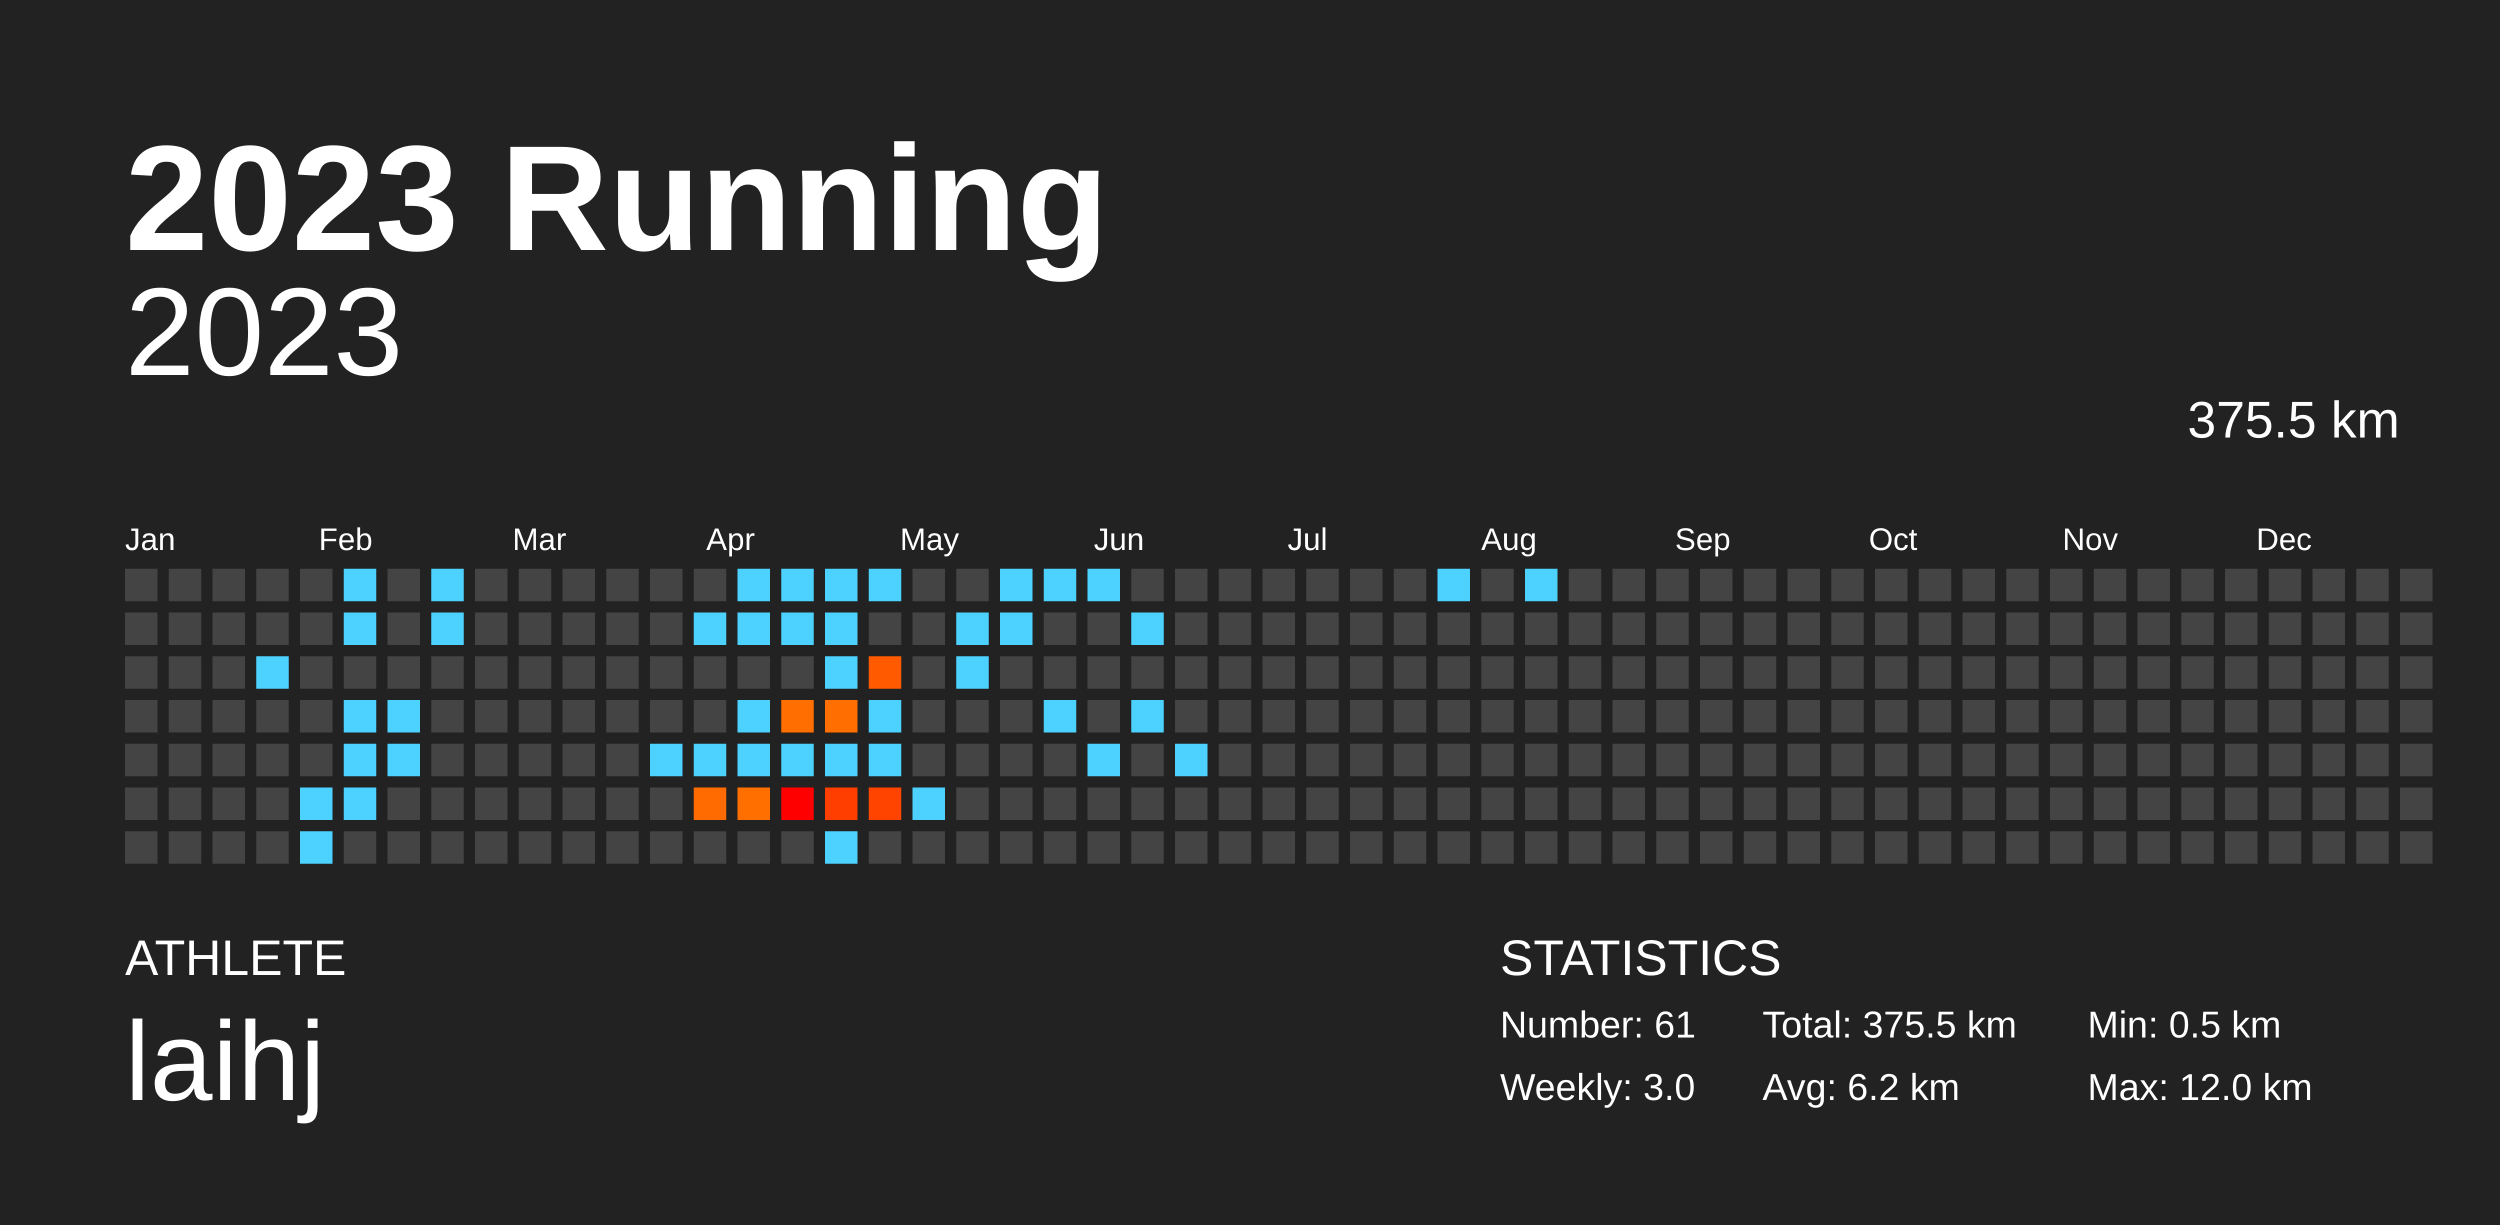
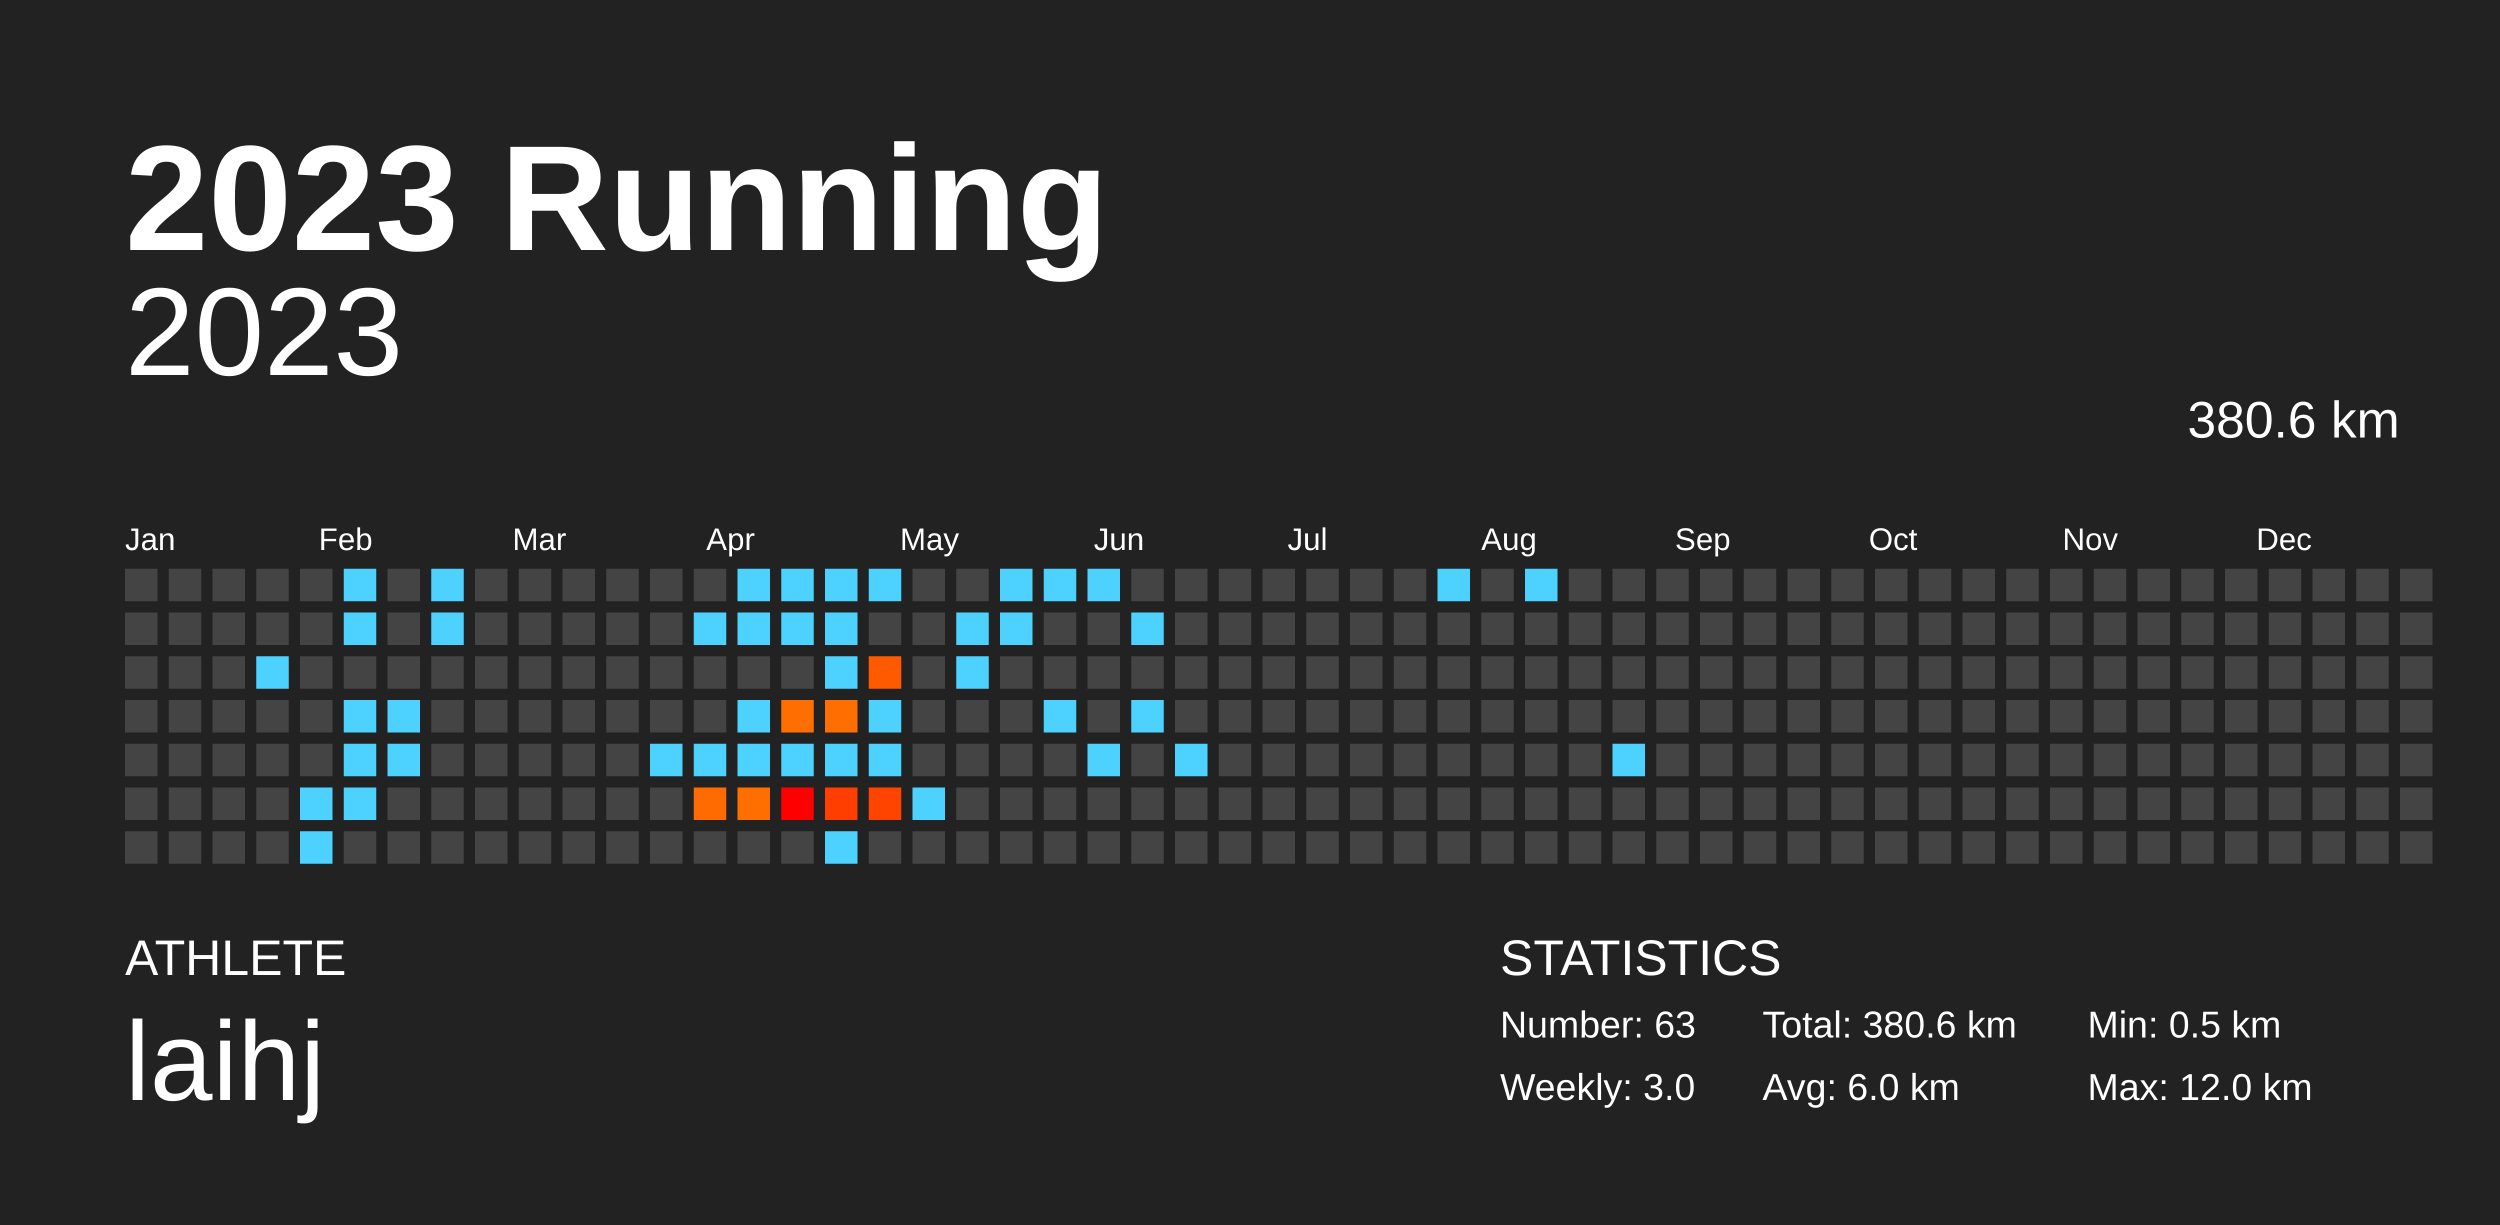
<svg xmlns="http://www.w3.org/2000/svg" baseProfile="full" height="98mm" version="1.1" viewBox="0,0,200,98" width="200mm">
  <defs />
  <rect fill="#222222" height="98" width="200" x="0" y="0" />
  <text fill="#FFFFFF" style="font-size:12px; font-family:Arial; font-weight:bold;" x="10" y="20">2023 Running</text>
  <text fill="#FFFFFF" style="font-size:4px; font-family:Arial" x="10" y="78">ATHLETE</text>
  <text fill="#FFFFFF" style="font-size:9px; font-family:Arial" x="10" y="88">laihj</text>
  <text fill="#FFFFFF" style="font-size:4px; font-family:Arial" x="120" y="78">STATISTICS</text>
-   <text fill="#FFFFFF" style="font-size:3px; font-family:Arial" x="120" y="83">Number: 61</text>
+   <text fill="#FFFFFF" style="font-size:3px; font-family:Arial" x="120" y="83">Number: 63</text>
  <text fill="#FFFFFF" style="font-size:3px; font-family:Arial" x="120" y="88">Weekly: 3.0</text>
-   <text fill="#FFFFFF" style="font-size:3px; font-family:Arial" x="141" y="83">Total: 375.5 km</text>
-   <text fill="#FFFFFF" style="font-size:3px; font-family:Arial" x="141" y="88">Avg: 6.2 km</text>
+   <text fill="#FFFFFF" style="font-size:3px; font-family:Arial" x="141" y="83">Total: 380.6 km</text>
+   <text fill="#FFFFFF" style="font-size:3px; font-family:Arial" x="141" y="88">Avg: 6.0 km</text>
  <text fill="#FFFFFF" style="font-size:3px; font-family:Arial" x="167" y="83">Min: 0.5 km</text>
  <text fill="#FFFFFF" style="font-size:3px; font-family:Arial" x="167" y="88">Max: 12.0 km</text>
  <text alignment-baseline="hanging" fill="#FFFFFF" style="font-size:10.0px; font-family:Arial;" x="10" y="30">2023</text>
-   <text alignment-baseline="hanging" fill="#FFFFFF" style="font-size:4.125px; font-family:Arial;" x="175" y="35">375.5 km</text>
+   <text alignment-baseline="hanging" fill="#FFFFFF" style="font-size:4.125px; font-family:Arial;" x="175" y="35">380.6 km</text>
  <text fill="#FFFFFF" style="font-size:2.5px; font-family:Arial" x="10.0" y="44">Jan</text>
  <text fill="#FFFFFF" style="font-size:2.5px; font-family:Arial" x="25.5" y="44">Feb</text>
  <text fill="#FFFFFF" style="font-size:2.5px; font-family:Arial" x="41.0" y="44">Mar</text>
  <text fill="#FFFFFF" style="font-size:2.5px; font-family:Arial" x="56.5" y="44">Apr</text>
  <text fill="#FFFFFF" style="font-size:2.5px; font-family:Arial" x="72.0" y="44">May</text>
  <text fill="#FFFFFF" style="font-size:2.5px; font-family:Arial" x="87.5" y="44">Jun</text>
  <text fill="#FFFFFF" style="font-size:2.5px; font-family:Arial" x="103.0" y="44">Jul</text>
  <text fill="#FFFFFF" style="font-size:2.5px; font-family:Arial" x="118.5" y="44">Aug</text>
  <text fill="#FFFFFF" style="font-size:2.5px; font-family:Arial" x="134.0" y="44">Sep</text>
  <text fill="#FFFFFF" style="font-size:2.5px; font-family:Arial" x="149.5" y="44">Oct</text>
  <text fill="#FFFFFF" style="font-size:2.5px; font-family:Arial" x="165.0" y="44">Nov</text>
  <text fill="#FFFFFF" style="font-size:2.5px; font-family:Arial" x="180.5" y="44">Dec</text>
  <rect fill="#444444" height="2.6" width="2.6" x="10.0" y="45.5" />
  <rect fill="#444444" height="2.6" width="2.6" x="10.0" y="49.0" />
  <rect fill="#444444" height="2.6" width="2.6" x="10.0" y="52.5" />
  <rect fill="#444444" height="2.6" width="2.6" x="10.0" y="56.0" />
  <rect fill="#444444" height="2.6" width="2.6" x="10.0" y="59.5" />
  <rect fill="#444444" height="2.6" width="2.6" x="10.0" y="63.0" />
  <rect fill="#444444" height="2.6" width="2.6" x="10.0" y="66.5" />
  <rect fill="#444444" height="2.6" width="2.6" x="13.5" y="45.5" />
  <rect fill="#444444" height="2.6" width="2.6" x="13.5" y="49.0" />
  <rect fill="#444444" height="2.6" width="2.6" x="13.5" y="52.5" />
  <rect fill="#444444" height="2.6" width="2.6" x="13.5" y="56.0" />
  <rect fill="#444444" height="2.6" width="2.6" x="13.5" y="59.5" />
  <rect fill="#444444" height="2.6" width="2.6" x="13.5" y="63.0" />
  <rect fill="#444444" height="2.6" width="2.6" x="13.5" y="66.5" />
  <rect fill="#444444" height="2.6" width="2.6" x="17.0" y="45.5" />
  <rect fill="#444444" height="2.6" width="2.6" x="17.0" y="49.0" />
  <rect fill="#444444" height="2.6" width="2.6" x="17.0" y="52.5" />
  <rect fill="#444444" height="2.6" width="2.6" x="17.0" y="56.0" />
  <rect fill="#444444" height="2.6" width="2.6" x="17.0" y="59.5" />
  <rect fill="#444444" height="2.6" width="2.6" x="17.0" y="63.0" />
  <rect fill="#444444" height="2.6" width="2.6" x="17.0" y="66.5" />
  <rect fill="#444444" height="2.6" width="2.6" x="20.5" y="45.5" />
  <rect fill="#444444" height="2.6" width="2.6" x="20.5" y="49.0" />
  <rect fill="#4dd2ff" height="2.6" width="2.6" x="20.5" y="52.5" />
  <rect fill="#444444" height="2.6" width="2.6" x="20.5" y="56.0" />
  <rect fill="#444444" height="2.6" width="2.6" x="20.5" y="59.5" />
  <rect fill="#444444" height="2.6" width="2.6" x="20.5" y="63.0" />
  <rect fill="#444444" height="2.6" width="2.6" x="20.5" y="66.5" />
  <rect fill="#444444" height="2.6" width="2.6" x="24.0" y="45.5" />
  <rect fill="#444444" height="2.6" width="2.6" x="24.0" y="49.0" />
  <rect fill="#444444" height="2.6" width="2.6" x="24.0" y="52.5" />
  <rect fill="#444444" height="2.6" width="2.6" x="24.0" y="56.0" />
  <rect fill="#444444" height="2.6" width="2.6" x="24.0" y="59.5" />
  <rect fill="#4dd2ff" height="2.6" width="2.6" x="24.0" y="63.0" />
  <rect fill="#4dd2ff" height="2.6" width="2.6" x="24.0" y="66.5" />
  <rect fill="#4dd2ff" height="2.6" width="2.6" x="27.5" y="45.5" />
  <rect fill="#4dd2ff" height="2.6" width="2.6" x="27.5" y="49.0" />
  <rect fill="#444444" height="2.6" width="2.6" x="27.5" y="52.5" />
  <rect fill="#4dd2ff" height="2.6" width="2.6" x="27.5" y="56.0" />
  <rect fill="#4dd2ff" height="2.6" width="2.6" x="27.5" y="59.5" />
  <rect fill="#4dd2ff" height="2.6" width="2.6" x="27.5" y="63.0" />
  <rect fill="#444444" height="2.6" width="2.6" x="27.5" y="66.5" />
  <rect fill="#444444" height="2.6" width="2.6" x="31.0" y="45.5" />
  <rect fill="#444444" height="2.6" width="2.6" x="31.0" y="49.0" />
  <rect fill="#444444" height="2.6" width="2.6" x="31.0" y="52.5" />
  <rect fill="#4dd2ff" height="2.6" width="2.6" x="31.0" y="56.0" />
  <rect fill="#4dd2ff" height="2.6" width="2.6" x="31.0" y="59.5" />
  <rect fill="#444444" height="2.6" width="2.6" x="31.0" y="63.0" />
  <rect fill="#444444" height="2.6" width="2.6" x="31.0" y="66.5" />
  <rect fill="#4dd2ff" height="2.6" width="2.6" x="34.5" y="45.5" />
  <rect fill="#4dd2ff" height="2.6" width="2.6" x="34.5" y="49.0" />
  <rect fill="#444444" height="2.6" width="2.6" x="34.5" y="52.5" />
  <rect fill="#444444" height="2.6" width="2.6" x="34.5" y="56.0" />
  <rect fill="#444444" height="2.6" width="2.6" x="34.5" y="59.5" />
  <rect fill="#444444" height="2.6" width="2.6" x="34.5" y="63.0" />
  <rect fill="#444444" height="2.6" width="2.6" x="34.5" y="66.5" />
  <rect fill="#444444" height="2.6" width="2.6" x="38.0" y="45.5" />
  <rect fill="#444444" height="2.6" width="2.6" x="38.0" y="49.0" />
  <rect fill="#444444" height="2.6" width="2.6" x="38.0" y="52.5" />
  <rect fill="#444444" height="2.6" width="2.6" x="38.0" y="56.0" />
  <rect fill="#444444" height="2.6" width="2.6" x="38.0" y="59.5" />
  <rect fill="#444444" height="2.6" width="2.6" x="38.0" y="63.0" />
  <rect fill="#444444" height="2.6" width="2.6" x="38.0" y="66.5" />
  <rect fill="#444444" height="2.6" width="2.6" x="41.5" y="45.5" />
  <rect fill="#444444" height="2.6" width="2.6" x="41.5" y="49.0" />
  <rect fill="#444444" height="2.6" width="2.6" x="41.5" y="52.5" />
  <rect fill="#444444" height="2.6" width="2.6" x="41.5" y="56.0" />
  <rect fill="#444444" height="2.6" width="2.6" x="41.5" y="59.5" />
  <rect fill="#444444" height="2.6" width="2.6" x="41.5" y="63.0" />
  <rect fill="#444444" height="2.6" width="2.6" x="41.5" y="66.5" />
  <rect fill="#444444" height="2.6" width="2.6" x="45.0" y="45.5" />
  <rect fill="#444444" height="2.6" width="2.6" x="45.0" y="49.0" />
  <rect fill="#444444" height="2.6" width="2.6" x="45.0" y="52.5" />
  <rect fill="#444444" height="2.6" width="2.6" x="45.0" y="56.0" />
  <rect fill="#444444" height="2.6" width="2.6" x="45.0" y="59.5" />
  <rect fill="#444444" height="2.6" width="2.6" x="45.0" y="63.0" />
  <rect fill="#444444" height="2.6" width="2.6" x="45.0" y="66.5" />
  <rect fill="#444444" height="2.6" width="2.6" x="48.5" y="45.5" />
  <rect fill="#444444" height="2.6" width="2.6" x="48.5" y="49.0" />
  <rect fill="#444444" height="2.6" width="2.6" x="48.5" y="52.5" />
  <rect fill="#444444" height="2.6" width="2.6" x="48.5" y="56.0" />
  <rect fill="#444444" height="2.6" width="2.6" x="48.5" y="59.5" />
  <rect fill="#444444" height="2.6" width="2.6" x="48.5" y="63.0" />
  <rect fill="#444444" height="2.6" width="2.6" x="48.5" y="66.5" />
  <rect fill="#444444" height="2.6" width="2.6" x="52.0" y="45.5" />
  <rect fill="#444444" height="2.6" width="2.6" x="52.0" y="49.0" />
  <rect fill="#444444" height="2.6" width="2.6" x="52.0" y="52.5" />
  <rect fill="#444444" height="2.6" width="2.6" x="52.0" y="56.0" />
  <rect fill="#4dd2ff" height="2.6" width="2.6" x="52.0" y="59.5" />
  <rect fill="#444444" height="2.6" width="2.6" x="52.0" y="63.0" />
  <rect fill="#444444" height="2.6" width="2.6" x="52.0" y="66.5" />
  <rect fill="#444444" height="2.6" width="2.6" x="55.5" y="45.5" />
  <rect fill="#4dd2ff" height="2.6" width="2.6" x="55.5" y="49.0" />
  <rect fill="#444444" height="2.6" width="2.6" x="55.5" y="52.5" />
  <rect fill="#444444" height="2.6" width="2.6" x="55.5" y="56.0" />
  <rect fill="#4dd2ff" height="2.6" width="2.6" x="55.5" y="59.5" />
  <rect fill="#ff6b00" height="2.6" width="2.6" x="55.5" y="63.0" />
  <rect fill="#444444" height="2.6" width="2.6" x="55.5" y="66.5" />
  <rect fill="#4dd2ff" height="2.6" width="2.6" x="59.0" y="45.5" />
  <rect fill="#4dd2ff" height="2.6" width="2.6" x="59.0" y="49.0" />
  <rect fill="#444444" height="2.6" width="2.6" x="59.0" y="52.5" />
  <rect fill="#4dd2ff" height="2.6" width="2.6" x="59.0" y="56.0" />
  <rect fill="#4dd2ff" height="2.6" width="2.6" x="59.0" y="59.5" />
  <rect fill="#ff6f00" height="2.6" width="2.6" x="59.0" y="63.0" />
  <rect fill="#444444" height="2.6" width="2.6" x="59.0" y="66.5" />
  <rect fill="#4dd2ff" height="2.6" width="2.6" x="62.5" y="45.5" />
  <rect fill="#4dd2ff" height="2.6" width="2.6" x="62.5" y="49.0" />
  <rect fill="#444444" height="2.6" width="2.6" x="62.5" y="52.5" />
  <rect fill="#ff6e00" height="2.6" width="2.6" x="62.5" y="56.0" />
  <rect fill="#4dd2ff" height="2.6" width="2.6" x="62.5" y="59.5" />
  <rect fill="#ff0000" height="2.6" width="2.6" x="62.5" y="63.0" />
  <rect fill="#444444" height="2.6" width="2.6" x="62.5" y="66.5" />
  <rect fill="#4dd2ff" height="2.6" width="2.6" x="66.0" y="45.5" />
  <rect fill="#4dd2ff" height="2.6" width="2.6" x="66.0" y="49.0" />
  <rect fill="#4dd2ff" height="2.6" width="2.6" x="66.0" y="52.5" />
  <rect fill="#ff6e00" height="2.6" width="2.6" x="66.0" y="56.0" />
  <rect fill="#4dd2ff" height="2.6" width="2.6" x="66.0" y="59.5" />
  <rect fill="#ff3e00" height="2.6" width="2.6" x="66.0" y="63.0" />
  <rect fill="#4dd2ff" height="2.6" width="2.6" x="66.0" y="66.5" />
  <rect fill="#4dd2ff" height="2.6" width="2.6" x="69.5" y="45.5" />
  <rect fill="#444444" height="2.6" width="2.6" x="69.5" y="49.0" />
  <rect fill="#ff5a00" height="2.6" width="2.6" x="69.5" y="52.5" />
  <rect fill="#4dd2ff" height="2.6" width="2.6" x="69.5" y="56.0" />
  <rect fill="#4dd2ff" height="2.6" width="2.6" x="69.5" y="59.5" />
  <rect fill="#ff4400" height="2.6" width="2.6" x="69.5" y="63.0" />
  <rect fill="#444444" height="2.6" width="2.6" x="69.5" y="66.5" />
  <rect fill="#444444" height="2.6" width="2.6" x="73.0" y="45.5" />
  <rect fill="#444444" height="2.6" width="2.6" x="73.0" y="49.0" />
  <rect fill="#444444" height="2.6" width="2.6" x="73.0" y="52.5" />
  <rect fill="#444444" height="2.6" width="2.6" x="73.0" y="56.0" />
  <rect fill="#444444" height="2.6" width="2.6" x="73.0" y="59.5" />
  <rect fill="#4dd2ff" height="2.6" width="2.6" x="73.0" y="63.0" />
  <rect fill="#444444" height="2.6" width="2.6" x="73.0" y="66.5" />
  <rect fill="#444444" height="2.6" width="2.6" x="76.5" y="45.5" />
  <rect fill="#4dd2ff" height="2.6" width="2.6" x="76.5" y="49.0" />
  <rect fill="#4dd2ff" height="2.6" width="2.6" x="76.5" y="52.5" />
  <rect fill="#444444" height="2.6" width="2.6" x="76.5" y="56.0" />
  <rect fill="#444444" height="2.6" width="2.6" x="76.5" y="59.5" />
  <rect fill="#444444" height="2.6" width="2.6" x="76.5" y="63.0" />
  <rect fill="#444444" height="2.6" width="2.6" x="76.5" y="66.5" />
  <rect fill="#4dd2ff" height="2.6" width="2.6" x="80.0" y="45.5" />
  <rect fill="#4dd2ff" height="2.6" width="2.6" x="80.0" y="49.0" />
  <rect fill="#444444" height="2.6" width="2.6" x="80.0" y="52.5" />
  <rect fill="#444444" height="2.6" width="2.6" x="80.0" y="56.0" />
  <rect fill="#444444" height="2.6" width="2.6" x="80.0" y="59.5" />
  <rect fill="#444444" height="2.6" width="2.6" x="80.0" y="63.0" />
  <rect fill="#444444" height="2.6" width="2.6" x="80.0" y="66.5" />
  <rect fill="#4dd2ff" height="2.6" width="2.6" x="83.5" y="45.5" />
  <rect fill="#444444" height="2.6" width="2.6" x="83.5" y="49.0" />
  <rect fill="#444444" height="2.6" width="2.6" x="83.5" y="52.5" />
  <rect fill="#4dd2ff" height="2.6" width="2.6" x="83.5" y="56.0" />
  <rect fill="#444444" height="2.6" width="2.6" x="83.5" y="59.5" />
  <rect fill="#444444" height="2.6" width="2.6" x="83.5" y="63.0" />
  <rect fill="#444444" height="2.6" width="2.6" x="83.5" y="66.5" />
  <rect fill="#4dd2ff" height="2.6" width="2.6" x="87.0" y="45.5" />
  <rect fill="#444444" height="2.6" width="2.6" x="87.0" y="49.0" />
  <rect fill="#444444" height="2.6" width="2.6" x="87.0" y="52.5" />
  <rect fill="#444444" height="2.6" width="2.6" x="87.0" y="56.0" />
  <rect fill="#4dd2ff" height="2.6" width="2.6" x="87.0" y="59.5" />
  <rect fill="#444444" height="2.6" width="2.6" x="87.0" y="63.0" />
  <rect fill="#444444" height="2.6" width="2.6" x="87.0" y="66.5" />
  <rect fill="#444444" height="2.6" width="2.6" x="90.5" y="45.5" />
  <rect fill="#4dd2ff" height="2.6" width="2.6" x="90.5" y="49.0" />
  <rect fill="#444444" height="2.6" width="2.6" x="90.5" y="52.5" />
  <rect fill="#4dd2ff" height="2.6" width="2.6" x="90.5" y="56.0" />
  <rect fill="#444444" height="2.6" width="2.6" x="90.5" y="59.5" />
  <rect fill="#444444" height="2.6" width="2.6" x="90.5" y="63.0" />
  <rect fill="#444444" height="2.6" width="2.6" x="90.5" y="66.5" />
  <rect fill="#444444" height="2.6" width="2.6" x="94.0" y="45.5" />
  <rect fill="#444444" height="2.6" width="2.6" x="94.0" y="49.0" />
  <rect fill="#444444" height="2.6" width="2.6" x="94.0" y="52.5" />
  <rect fill="#444444" height="2.6" width="2.6" x="94.0" y="56.0" />
  <rect fill="#4dd2ff" height="2.6" width="2.6" x="94.0" y="59.5" />
  <rect fill="#444444" height="2.6" width="2.6" x="94.0" y="63.0" />
  <rect fill="#444444" height="2.6" width="2.6" x="94.0" y="66.5" />
  <rect fill="#444444" height="2.6" width="2.6" x="97.5" y="45.5" />
  <rect fill="#444444" height="2.6" width="2.6" x="97.5" y="49.0" />
  <rect fill="#444444" height="2.6" width="2.6" x="97.5" y="52.5" />
  <rect fill="#444444" height="2.6" width="2.6" x="97.5" y="56.0" />
  <rect fill="#444444" height="2.6" width="2.6" x="97.5" y="59.5" />
  <rect fill="#444444" height="2.6" width="2.6" x="97.5" y="63.0" />
  <rect fill="#444444" height="2.6" width="2.6" x="97.5" y="66.5" />
  <rect fill="#444444" height="2.6" width="2.6" x="101.0" y="45.5" />
  <rect fill="#444444" height="2.6" width="2.6" x="101.0" y="49.0" />
  <rect fill="#444444" height="2.6" width="2.6" x="101.0" y="52.5" />
  <rect fill="#444444" height="2.6" width="2.6" x="101.0" y="56.0" />
  <rect fill="#444444" height="2.6" width="2.6" x="101.0" y="59.5" />
  <rect fill="#444444" height="2.6" width="2.6" x="101.0" y="63.0" />
  <rect fill="#444444" height="2.6" width="2.6" x="101.0" y="66.5" />
  <rect fill="#444444" height="2.6" width="2.6" x="104.5" y="45.5" />
  <rect fill="#444444" height="2.6" width="2.6" x="104.5" y="49.0" />
  <rect fill="#444444" height="2.6" width="2.6" x="104.5" y="52.5" />
  <rect fill="#444444" height="2.6" width="2.6" x="104.5" y="56.0" />
  <rect fill="#444444" height="2.6" width="2.6" x="104.5" y="59.5" />
  <rect fill="#444444" height="2.6" width="2.6" x="104.5" y="63.0" />
  <rect fill="#444444" height="2.6" width="2.6" x="104.5" y="66.5" />
  <rect fill="#444444" height="2.6" width="2.6" x="108.0" y="45.5" />
  <rect fill="#444444" height="2.6" width="2.6" x="108.0" y="49.0" />
  <rect fill="#444444" height="2.6" width="2.6" x="108.0" y="52.5" />
  <rect fill="#444444" height="2.6" width="2.6" x="108.0" y="56.0" />
  <rect fill="#444444" height="2.6" width="2.6" x="108.0" y="59.5" />
  <rect fill="#444444" height="2.6" width="2.6" x="108.0" y="63.0" />
  <rect fill="#444444" height="2.6" width="2.6" x="108.0" y="66.5" />
  <rect fill="#444444" height="2.6" width="2.6" x="111.5" y="45.5" />
  <rect fill="#444444" height="2.6" width="2.6" x="111.5" y="49.0" />
  <rect fill="#444444" height="2.6" width="2.6" x="111.5" y="52.5" />
  <rect fill="#444444" height="2.6" width="2.6" x="111.5" y="56.0" />
  <rect fill="#444444" height="2.6" width="2.6" x="111.5" y="59.5" />
  <rect fill="#444444" height="2.6" width="2.6" x="111.5" y="63.0" />
  <rect fill="#444444" height="2.6" width="2.6" x="111.5" y="66.5" />
  <rect fill="#4dd2ff" height="2.6" width="2.6" x="115.0" y="45.5" />
  <rect fill="#444444" height="2.6" width="2.6" x="115.0" y="49.0" />
  <rect fill="#444444" height="2.6" width="2.6" x="115.0" y="52.5" />
  <rect fill="#444444" height="2.6" width="2.6" x="115.0" y="56.0" />
  <rect fill="#444444" height="2.6" width="2.6" x="115.0" y="59.5" />
  <rect fill="#444444" height="2.6" width="2.6" x="115.0" y="63.0" />
  <rect fill="#444444" height="2.6" width="2.6" x="115.0" y="66.5" />
  <rect fill="#444444" height="2.6" width="2.6" x="118.5" y="45.5" />
  <rect fill="#444444" height="2.6" width="2.6" x="118.5" y="49.0" />
  <rect fill="#444444" height="2.6" width="2.6" x="118.5" y="52.5" />
  <rect fill="#444444" height="2.6" width="2.6" x="118.5" y="56.0" />
  <rect fill="#444444" height="2.6" width="2.6" x="118.5" y="59.5" />
  <rect fill="#444444" height="2.6" width="2.6" x="118.5" y="63.0" />
  <rect fill="#444444" height="2.6" width="2.6" x="118.5" y="66.5" />
  <rect fill="#4dd2ff" height="2.6" width="2.6" x="122.0" y="45.5" />
  <rect fill="#444444" height="2.6" width="2.6" x="122.0" y="49.0" />
  <rect fill="#444444" height="2.6" width="2.6" x="122.0" y="52.5" />
  <rect fill="#444444" height="2.6" width="2.6" x="122.0" y="56.0" />
  <rect fill="#444444" height="2.6" width="2.6" x="122.0" y="59.5" />
  <rect fill="#444444" height="2.6" width="2.6" x="122.0" y="63.0" />
  <rect fill="#444444" height="2.6" width="2.6" x="122.0" y="66.5" />
  <rect fill="#444444" height="2.6" width="2.6" x="125.5" y="45.5" />
  <rect fill="#444444" height="2.6" width="2.6" x="125.5" y="49.0" />
  <rect fill="#444444" height="2.6" width="2.6" x="125.5" y="52.5" />
  <rect fill="#444444" height="2.6" width="2.6" x="125.5" y="56.0" />
  <rect fill="#444444" height="2.6" width="2.6" x="125.5" y="59.5" />
  <rect fill="#444444" height="2.6" width="2.6" x="125.5" y="63.0" />
  <rect fill="#444444" height="2.6" width="2.6" x="125.5" y="66.5" />
  <rect fill="#444444" height="2.6" width="2.6" x="129.0" y="45.5" />
  <rect fill="#444444" height="2.6" width="2.6" x="129.0" y="49.0" />
  <rect fill="#444444" height="2.6" width="2.6" x="129.0" y="52.5" />
  <rect fill="#444444" height="2.6" width="2.6" x="129.0" y="56.0" />
-   <rect fill="#444444" height="2.6" width="2.6" x="129.0" y="59.5" />
+   <rect fill="#4dd2ff" height="2.6" width="2.6" x="129.0" y="59.5" />
  <rect fill="#444444" height="2.6" width="2.6" x="129.0" y="63.0" />
  <rect fill="#444444" height="2.6" width="2.6" x="129.0" y="66.5" />
  <rect fill="#444444" height="2.6" width="2.6" x="132.5" y="45.5" />
  <rect fill="#444444" height="2.6" width="2.6" x="132.5" y="49.0" />
  <rect fill="#444444" height="2.6" width="2.6" x="132.5" y="52.5" />
  <rect fill="#444444" height="2.6" width="2.6" x="132.5" y="56.0" />
  <rect fill="#444444" height="2.6" width="2.6" x="132.5" y="59.5" />
  <rect fill="#444444" height="2.6" width="2.6" x="132.5" y="63.0" />
  <rect fill="#444444" height="2.6" width="2.6" x="132.5" y="66.5" />
  <rect fill="#444444" height="2.6" width="2.6" x="136.0" y="45.5" />
  <rect fill="#444444" height="2.6" width="2.6" x="136.0" y="49.0" />
  <rect fill="#444444" height="2.6" width="2.6" x="136.0" y="52.5" />
  <rect fill="#444444" height="2.6" width="2.6" x="136.0" y="56.0" />
  <rect fill="#444444" height="2.6" width="2.6" x="136.0" y="59.5" />
  <rect fill="#444444" height="2.6" width="2.6" x="136.0" y="63.0" />
  <rect fill="#444444" height="2.6" width="2.6" x="136.0" y="66.5" />
  <rect fill="#444444" height="2.6" width="2.6" x="139.5" y="45.5" />
  <rect fill="#444444" height="2.6" width="2.6" x="139.5" y="49.0" />
  <rect fill="#444444" height="2.6" width="2.6" x="139.5" y="52.5" />
  <rect fill="#444444" height="2.6" width="2.6" x="139.5" y="56.0" />
  <rect fill="#444444" height="2.6" width="2.6" x="139.5" y="59.5" />
  <rect fill="#444444" height="2.6" width="2.6" x="139.5" y="63.0" />
  <rect fill="#444444" height="2.6" width="2.6" x="139.5" y="66.5" />
  <rect fill="#444444" height="2.6" width="2.6" x="143.0" y="45.5" />
  <rect fill="#444444" height="2.6" width="2.6" x="143.0" y="49.0" />
  <rect fill="#444444" height="2.6" width="2.6" x="143.0" y="52.5" />
  <rect fill="#444444" height="2.6" width="2.6" x="143.0" y="56.0" />
  <rect fill="#444444" height="2.6" width="2.6" x="143.0" y="59.5" />
  <rect fill="#444444" height="2.6" width="2.6" x="143.0" y="63.0" />
  <rect fill="#444444" height="2.6" width="2.6" x="143.0" y="66.5" />
  <rect fill="#444444" height="2.6" width="2.6" x="146.5" y="45.5" />
  <rect fill="#444444" height="2.6" width="2.6" x="146.5" y="49.0" />
  <rect fill="#444444" height="2.6" width="2.6" x="146.5" y="52.5" />
  <rect fill="#444444" height="2.6" width="2.6" x="146.5" y="56.0" />
  <rect fill="#444444" height="2.6" width="2.6" x="146.5" y="59.5" />
  <rect fill="#444444" height="2.6" width="2.6" x="146.5" y="63.0" />
  <rect fill="#444444" height="2.6" width="2.6" x="146.5" y="66.5" />
  <rect fill="#444444" height="2.6" width="2.6" x="150.0" y="45.5" />
  <rect fill="#444444" height="2.6" width="2.6" x="150.0" y="49.0" />
  <rect fill="#444444" height="2.6" width="2.6" x="150.0" y="52.5" />
  <rect fill="#444444" height="2.6" width="2.6" x="150.0" y="56.0" />
  <rect fill="#444444" height="2.6" width="2.6" x="150.0" y="59.5" />
  <rect fill="#444444" height="2.6" width="2.6" x="150.0" y="63.0" />
  <rect fill="#444444" height="2.6" width="2.6" x="150.0" y="66.5" />
  <rect fill="#444444" height="2.6" width="2.6" x="153.5" y="45.5" />
  <rect fill="#444444" height="2.6" width="2.6" x="153.5" y="49.0" />
  <rect fill="#444444" height="2.6" width="2.6" x="153.5" y="52.5" />
  <rect fill="#444444" height="2.6" width="2.6" x="153.5" y="56.0" />
  <rect fill="#444444" height="2.6" width="2.6" x="153.5" y="59.5" />
  <rect fill="#444444" height="2.6" width="2.6" x="153.5" y="63.0" />
  <rect fill="#444444" height="2.6" width="2.6" x="153.5" y="66.5" />
  <rect fill="#444444" height="2.6" width="2.6" x="157.0" y="45.5" />
  <rect fill="#444444" height="2.6" width="2.6" x="157.0" y="49.0" />
  <rect fill="#444444" height="2.6" width="2.6" x="157.0" y="52.5" />
  <rect fill="#444444" height="2.6" width="2.6" x="157.0" y="56.0" />
  <rect fill="#444444" height="2.6" width="2.6" x="157.0" y="59.5" />
  <rect fill="#444444" height="2.6" width="2.6" x="157.0" y="63.0" />
  <rect fill="#444444" height="2.6" width="2.6" x="157.0" y="66.5" />
  <rect fill="#444444" height="2.6" width="2.6" x="160.5" y="45.5" />
  <rect fill="#444444" height="2.6" width="2.6" x="160.5" y="49.0" />
  <rect fill="#444444" height="2.6" width="2.6" x="160.5" y="52.5" />
  <rect fill="#444444" height="2.6" width="2.6" x="160.5" y="56.0" />
  <rect fill="#444444" height="2.6" width="2.6" x="160.5" y="59.5" />
  <rect fill="#444444" height="2.6" width="2.6" x="160.5" y="63.0" />
  <rect fill="#444444" height="2.6" width="2.6" x="160.5" y="66.5" />
  <rect fill="#444444" height="2.6" width="2.6" x="164.0" y="45.5" />
  <rect fill="#444444" height="2.6" width="2.6" x="164.0" y="49.0" />
  <rect fill="#444444" height="2.6" width="2.6" x="164.0" y="52.5" />
  <rect fill="#444444" height="2.6" width="2.6" x="164.0" y="56.0" />
  <rect fill="#444444" height="2.6" width="2.6" x="164.0" y="59.5" />
  <rect fill="#444444" height="2.6" width="2.6" x="164.0" y="63.0" />
  <rect fill="#444444" height="2.6" width="2.6" x="164.0" y="66.5" />
  <rect fill="#444444" height="2.6" width="2.6" x="167.5" y="45.5" />
  <rect fill="#444444" height="2.6" width="2.6" x="167.5" y="49.0" />
  <rect fill="#444444" height="2.6" width="2.6" x="167.5" y="52.5" />
  <rect fill="#444444" height="2.6" width="2.6" x="167.5" y="56.0" />
  <rect fill="#444444" height="2.6" width="2.6" x="167.5" y="59.5" />
  <rect fill="#444444" height="2.6" width="2.6" x="167.5" y="63.0" />
  <rect fill="#444444" height="2.6" width="2.6" x="167.5" y="66.5" />
  <rect fill="#444444" height="2.6" width="2.6" x="171.0" y="45.5" />
  <rect fill="#444444" height="2.6" width="2.6" x="171.0" y="49.0" />
  <rect fill="#444444" height="2.6" width="2.6" x="171.0" y="52.5" />
  <rect fill="#444444" height="2.6" width="2.6" x="171.0" y="56.0" />
  <rect fill="#444444" height="2.6" width="2.6" x="171.0" y="59.5" />
  <rect fill="#444444" height="2.6" width="2.6" x="171.0" y="63.0" />
  <rect fill="#444444" height="2.6" width="2.6" x="171.0" y="66.5" />
  <rect fill="#444444" height="2.6" width="2.6" x="174.5" y="45.5" />
  <rect fill="#444444" height="2.6" width="2.6" x="174.5" y="49.0" />
  <rect fill="#444444" height="2.6" width="2.6" x="174.5" y="52.5" />
  <rect fill="#444444" height="2.6" width="2.6" x="174.5" y="56.0" />
  <rect fill="#444444" height="2.6" width="2.6" x="174.5" y="59.5" />
  <rect fill="#444444" height="2.6" width="2.6" x="174.5" y="63.0" />
  <rect fill="#444444" height="2.6" width="2.6" x="174.5" y="66.5" />
  <rect fill="#444444" height="2.6" width="2.6" x="178.0" y="45.5" />
  <rect fill="#444444" height="2.6" width="2.6" x="178.0" y="49.0" />
  <rect fill="#444444" height="2.6" width="2.6" x="178.0" y="52.5" />
  <rect fill="#444444" height="2.6" width="2.6" x="178.0" y="56.0" />
  <rect fill="#444444" height="2.6" width="2.6" x="178.0" y="59.5" />
  <rect fill="#444444" height="2.6" width="2.6" x="178.0" y="63.0" />
  <rect fill="#444444" height="2.6" width="2.6" x="178.0" y="66.5" />
  <rect fill="#444444" height="2.6" width="2.6" x="181.5" y="45.5" />
  <rect fill="#444444" height="2.6" width="2.6" x="181.5" y="49.0" />
  <rect fill="#444444" height="2.6" width="2.6" x="181.5" y="52.5" />
  <rect fill="#444444" height="2.6" width="2.6" x="181.5" y="56.0" />
  <rect fill="#444444" height="2.6" width="2.6" x="181.5" y="59.5" />
  <rect fill="#444444" height="2.6" width="2.6" x="181.5" y="63.0" />
  <rect fill="#444444" height="2.6" width="2.6" x="181.5" y="66.5" />
  <rect fill="#444444" height="2.6" width="2.6" x="185.0" y="45.5" />
  <rect fill="#444444" height="2.6" width="2.6" x="185.0" y="49.0" />
  <rect fill="#444444" height="2.6" width="2.6" x="185.0" y="52.5" />
  <rect fill="#444444" height="2.6" width="2.6" x="185.0" y="56.0" />
  <rect fill="#444444" height="2.6" width="2.6" x="185.0" y="59.5" />
  <rect fill="#444444" height="2.6" width="2.6" x="185.0" y="63.0" />
  <rect fill="#444444" height="2.6" width="2.6" x="185.0" y="66.5" />
  <rect fill="#444444" height="2.6" width="2.6" x="188.5" y="45.5" />
  <rect fill="#444444" height="2.6" width="2.6" x="188.5" y="49.0" />
  <rect fill="#444444" height="2.6" width="2.6" x="188.5" y="52.5" />
  <rect fill="#444444" height="2.6" width="2.6" x="188.5" y="56.0" />
  <rect fill="#444444" height="2.6" width="2.6" x="188.5" y="59.5" />
  <rect fill="#444444" height="2.6" width="2.6" x="188.5" y="63.0" />
  <rect fill="#444444" height="2.6" width="2.6" x="188.5" y="66.5" />
  <rect fill="#444444" height="2.6" width="2.6" x="192.0" y="45.5" />
  <rect fill="#444444" height="2.6" width="2.6" x="192.0" y="49.0" />
  <rect fill="#444444" height="2.6" width="2.6" x="192.0" y="52.5" />
  <rect fill="#444444" height="2.6" width="2.6" x="192.0" y="56.0" />
  <rect fill="#444444" height="2.6" width="2.6" x="192.0" y="59.5" />
  <rect fill="#444444" height="2.6" width="2.6" x="192.0" y="63.0" />
  <rect fill="#444444" height="2.6" width="2.6" x="192.0" y="66.5" />
</svg>
